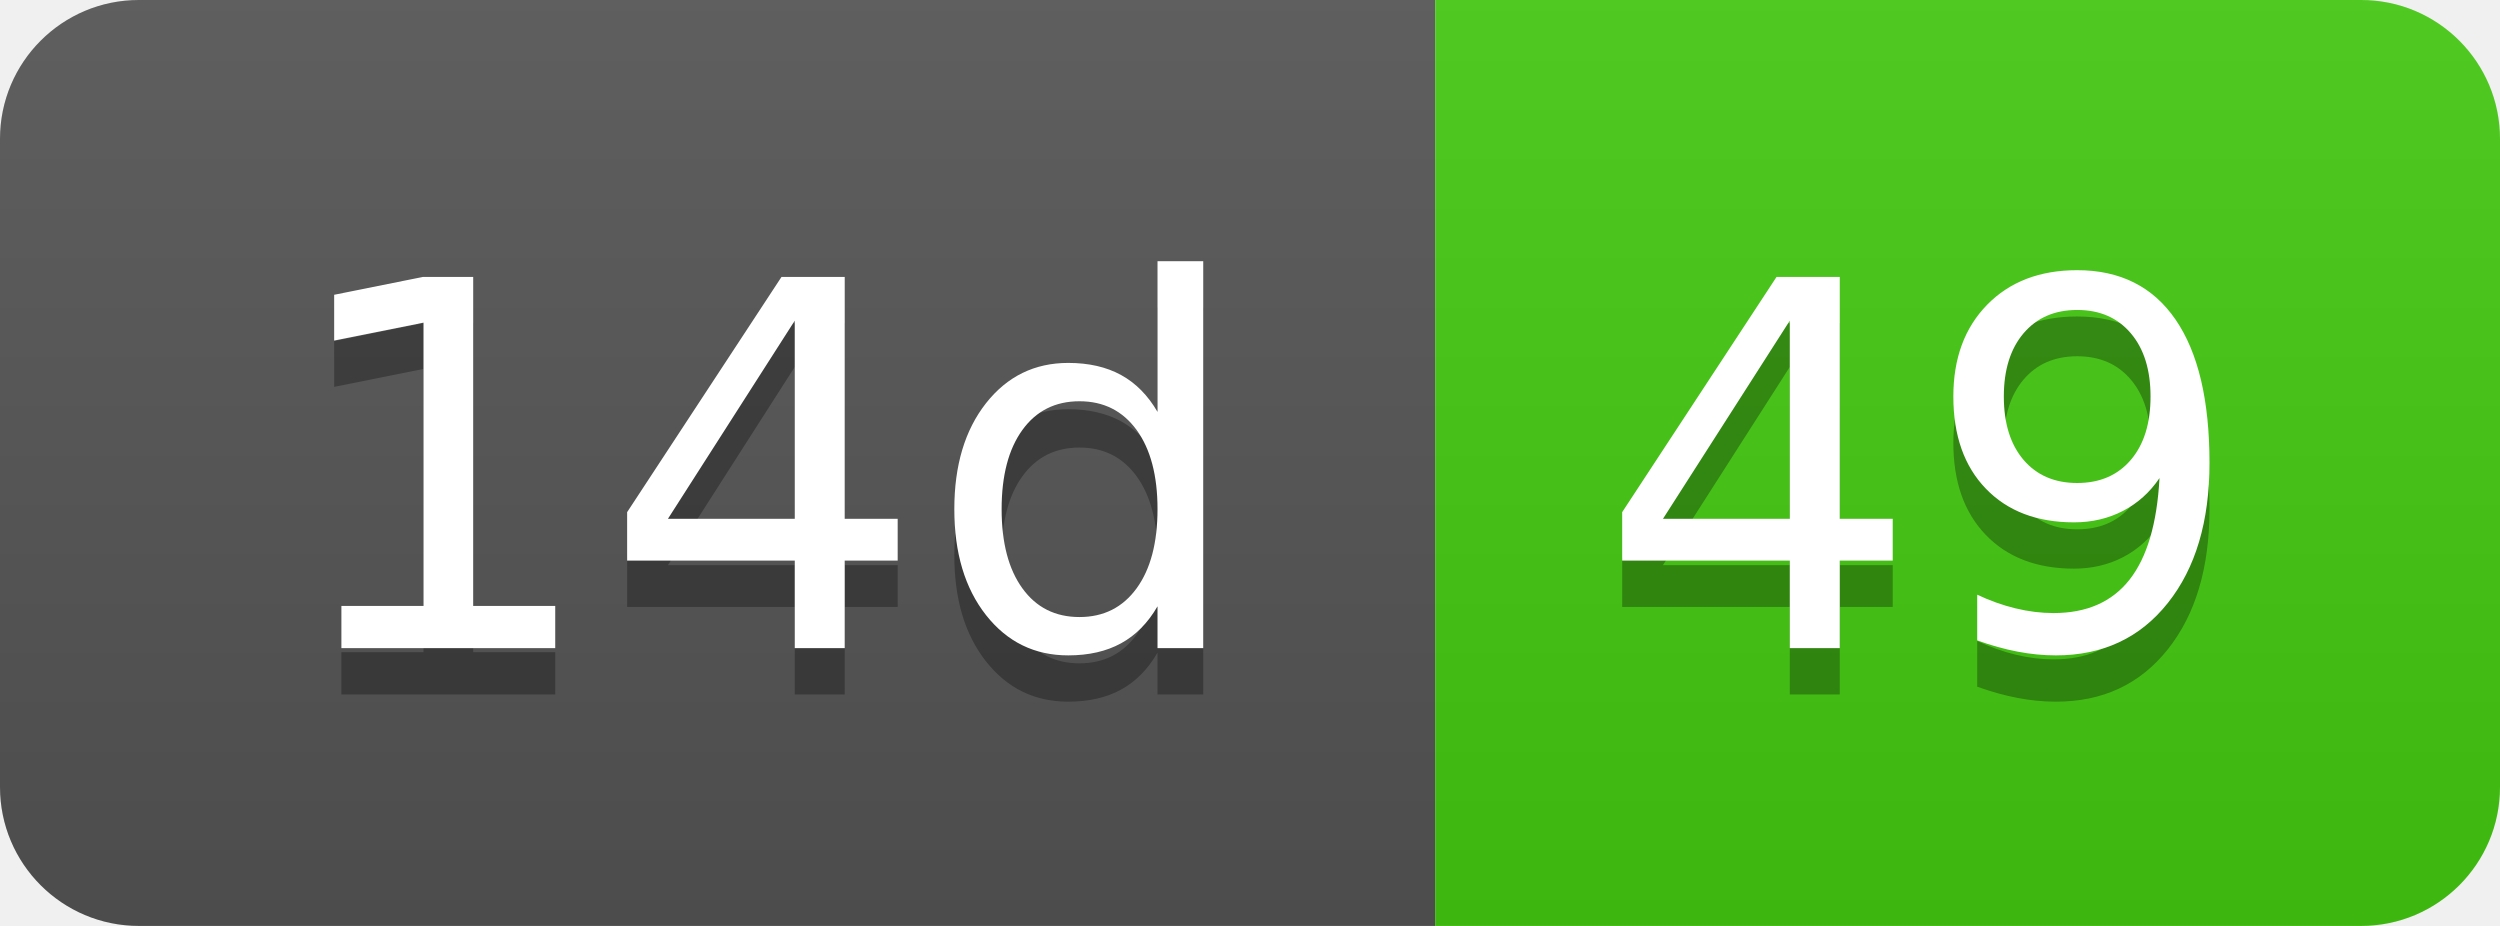
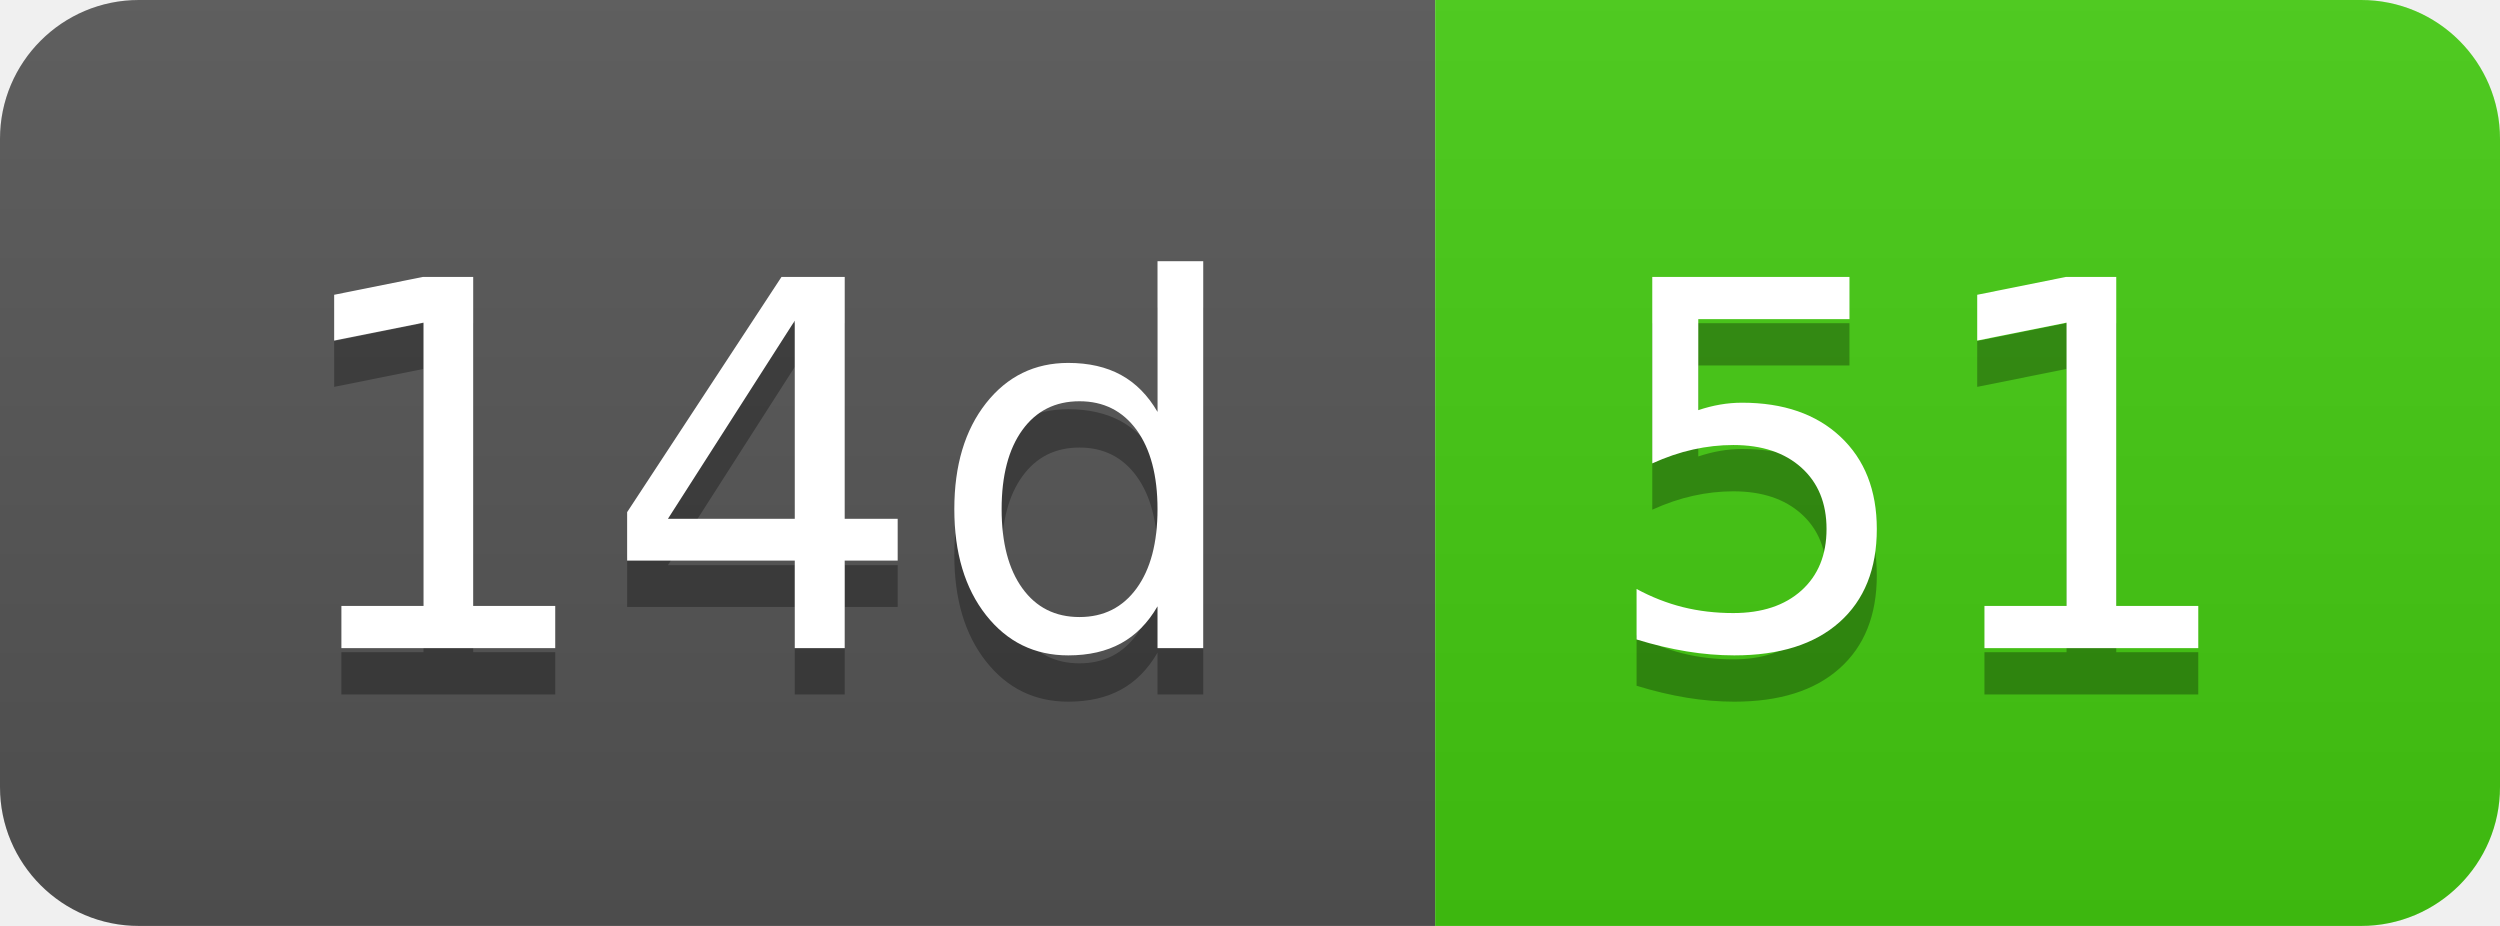
- <svg xmlns="http://www.w3.org/2000/svg" width="54" height="20" role="img" aria-label="14d: 49">
+ <svg xmlns="http://www.w3.org/2000/svg" width="54" height="20" role="img" aria-label="14d: 51">
  <linearGradient id="s" x2="0" y2="100%">
    <stop offset="0" stop-color="#bbb" stop-opacity=".1" />
    <stop offset="1" stop-opacity=".1" />
  </linearGradient>
  <clipPath id="r">
    <rect width="54" height="20" rx="3" fill="#fff" />
  </clipPath>
  <g clip-path="url(#r)">
    <rect width="31" height="20" fill="#555" />
    <rect x="31" width="23" height="20" fill="#4c1" />
    <rect width="54" height="20" fill="url(#s)" />
  </g>
  <g fill="#fff" text-anchor="middle" font-family="Verdana,Geneva,DejaVu Sans,sans-serif" text-rendering="geometricPrecision" font-size="110">
    <text aria-hidden="true" x="165" y="150" fill="#010101" fill-opacity=".3" transform="scale(.1)" textLength="210">14d</text>
    <text x="165" y="140" transform="scale(.1)" fill="#fff" textLength="210">14d</text>
-     <text aria-hidden="true" x="415" y="150" fill="#010101" fill-opacity=".3" transform="scale(.1)" textLength="130">49</text>
-     <text x="415" y="140" transform="scale(.1)" fill="#fff" textLength="130">49</text>
+     <text aria-hidden="true" x="415" y="150" fill="#010101" fill-opacity=".3" transform="scale(.1)" textLength="130">51</text>
+     <text x="415" y="140" transform="scale(.1)" fill="#fff" textLength="130">51</text>
  </g>
</svg>
